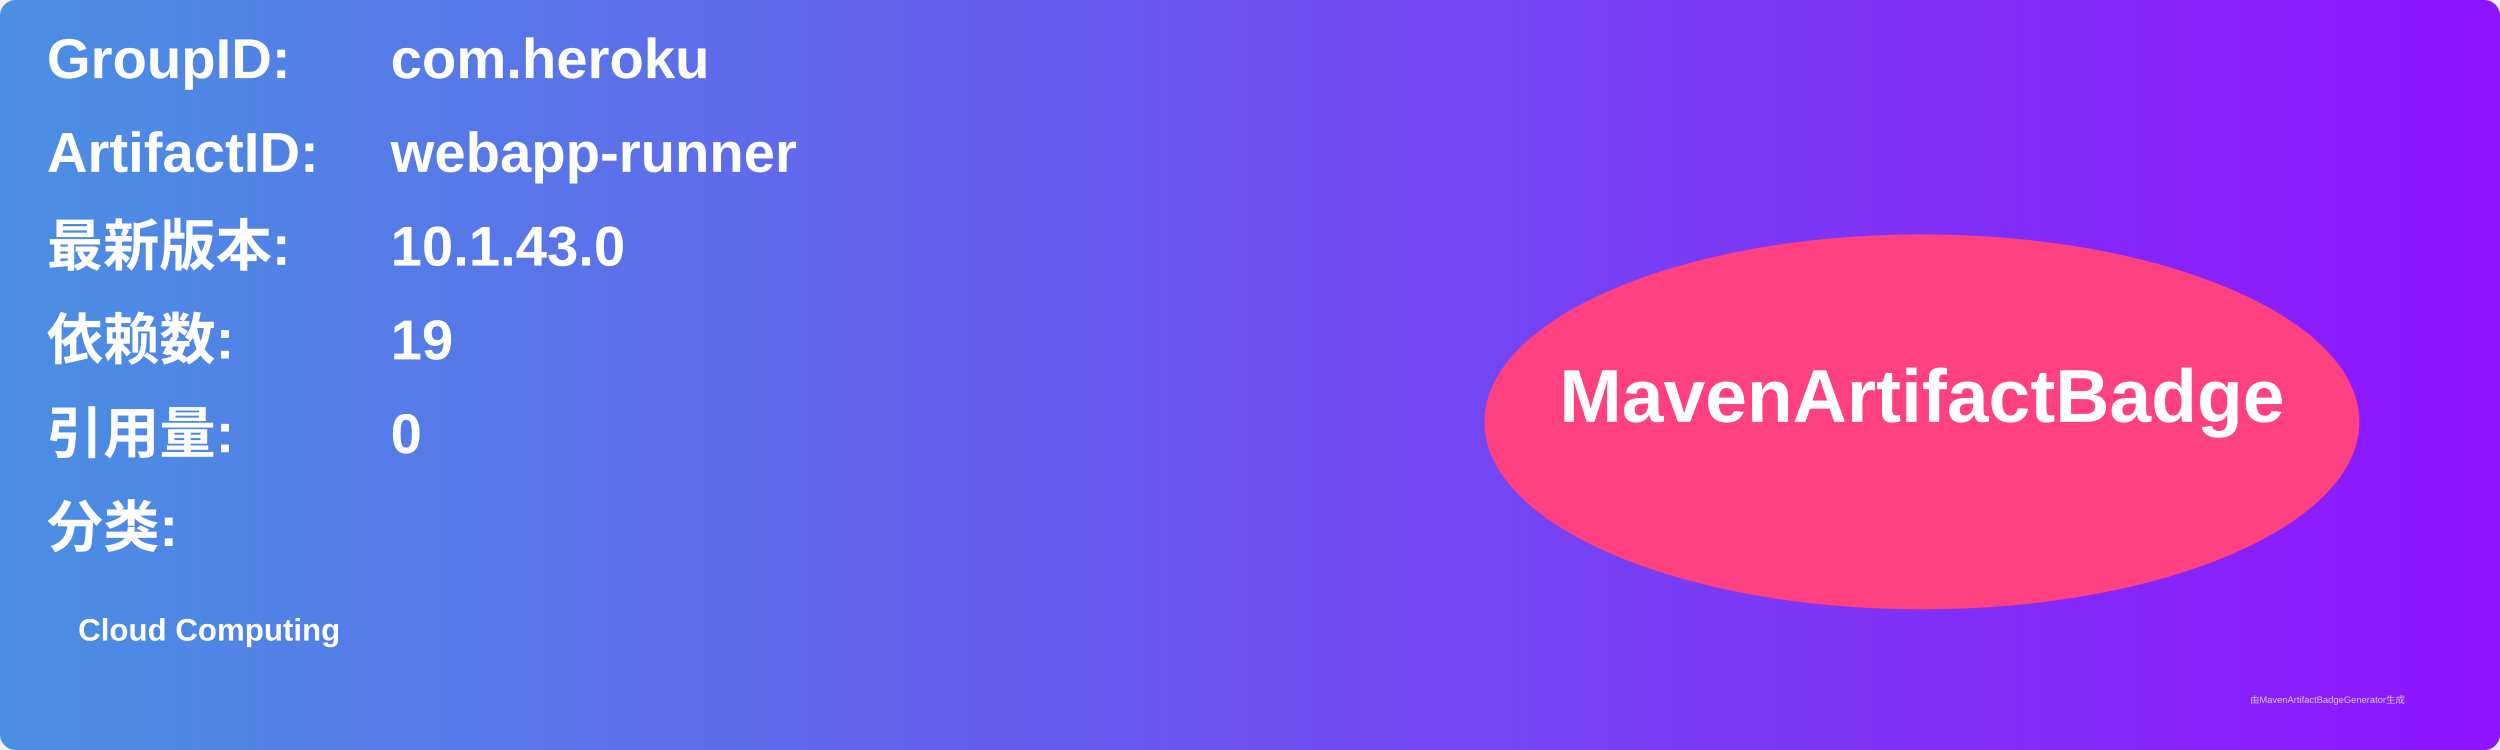
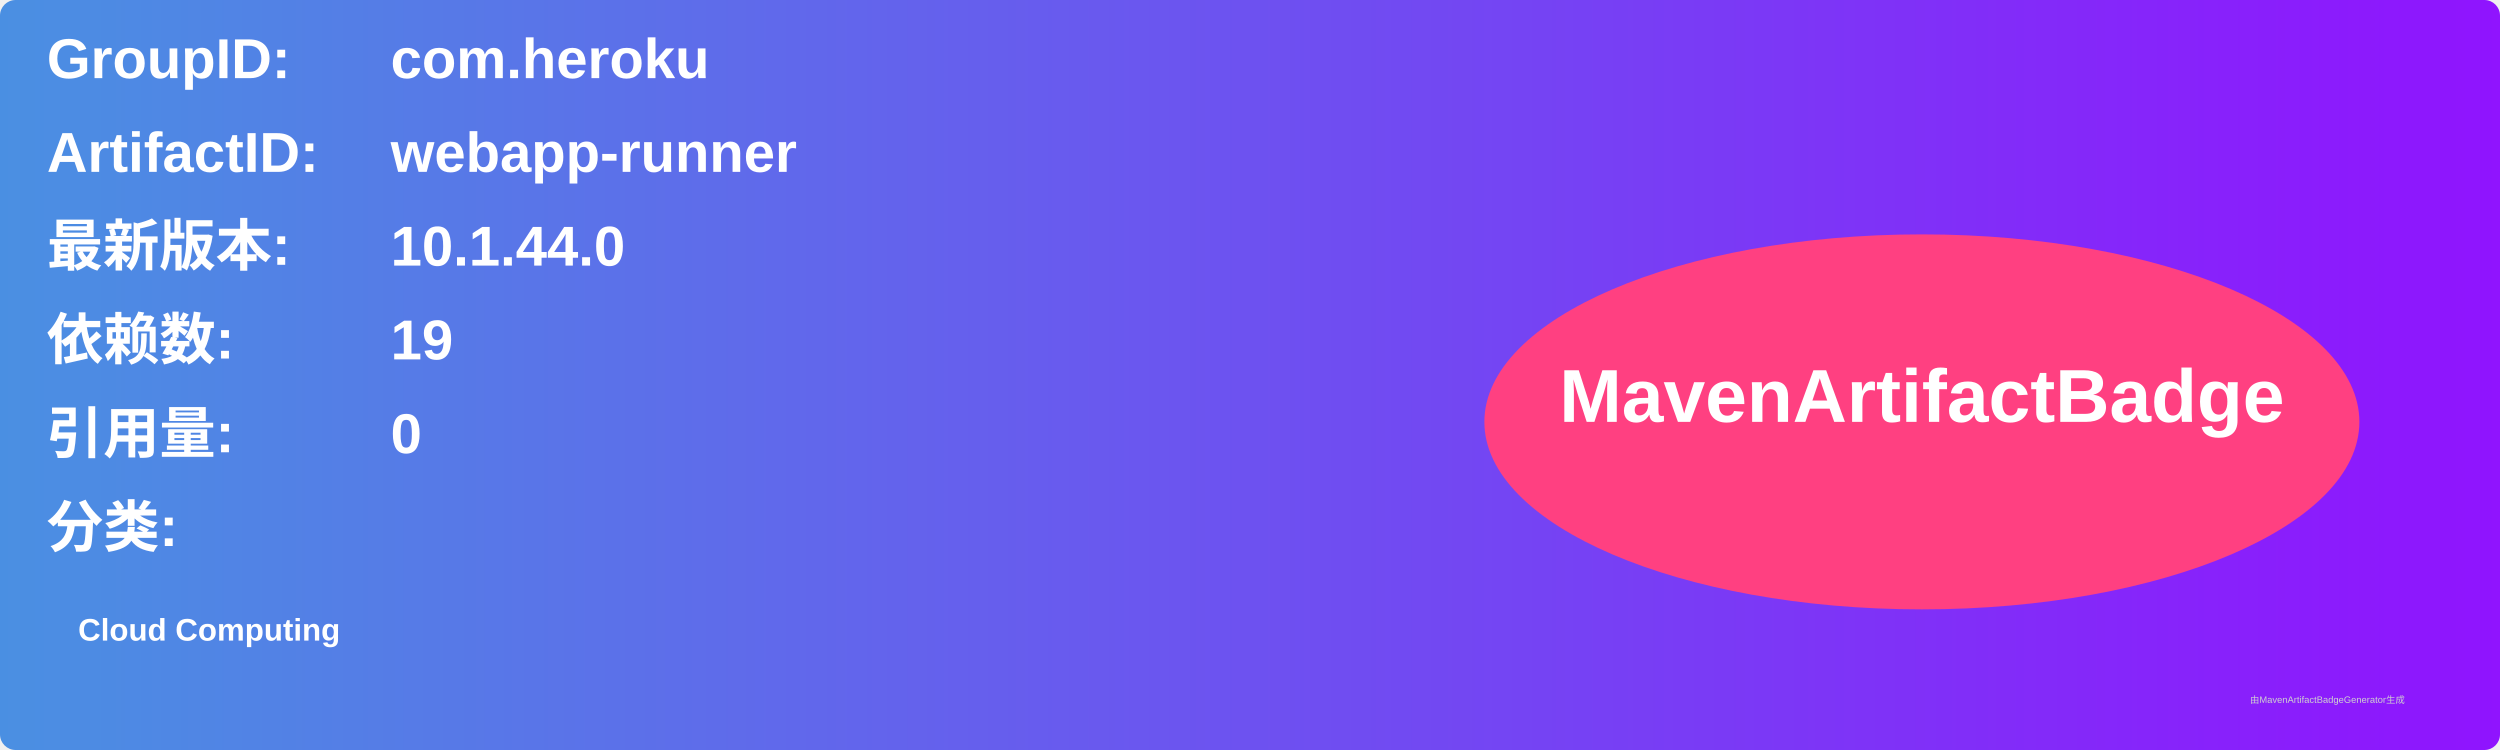
<svg xmlns="http://www.w3.org/2000/svg" width="800" height="240" viewBox="0 0 800 240">
  <linearGradient id="grad" x1="0%" y1="0%" x2="100%" y2="0%">
    <stop offset="0%" stop-color="#4a90e2" />
    <stop offset="100%" stop-color="#9013fe" />
  </linearGradient>
  <rect width="100%" height="100%" rx="5" ry="5" fill="url(#grad)" />
  <g transform="translate(15, 15)">
    <text x="0" y="10" font-family="Arial" font-size="18" fill="white" font-weight="bold" width="260">GroupID:</text>
    <text x="110" y="10" font-family="Arial" font-size="18" fill="white" font-weight="bold" width="460">com.heroku</text>
    <text x="0" y="40" font-family="Arial" font-size="18" fill="white" font-weight="bold" width="260">ArtifactID:</text>
    <text x="110" y="40" font-family="Arial" font-size="18" fill="white" font-weight="bold" width="460">webapp-runner</text>
    <text x="0" y="70" font-family="Arial" font-size="18" fill="white" font-weight="bold">最新版本:</text>
    <text x="110" y="70" font-family="Arial" font-size="18" fill="white" font-weight="bold">
-       <tspan font-weight="bold">10.1.43.0</tspan>
+       <tspan font-weight="bold">10.1.44.0</tspan>
    </text>
    <text x="0" y="100" font-family="Arial" font-size="18" fill="white" font-weight="bold">依赖数: </text>
    <text x="110" y="100" font-family="Arial" font-size="18" fill="white">
      <tspan font-weight="bold">19</tspan>
    </text>
    <text x="0" y="130" font-family="Arial" font-size="18" fill="white" font-weight="bold">引用量: </text>
    <text x="110" y="130" font-family="Arial" font-size="18" fill="white">
      <tspan font-weight="bold">0</tspan>
    </text>
    <text x="0" y="160" font-family="Arial" font-size="18" fill="white" font-weight="bold">分类:</text>
    <text x="10" y="190" font-family="Arial" font-size="10" fill="white">
      <tspan font-weight="bold">Cloud Computing</tspan>
    </text>
    <ellipse cx="600" cy="120" rx="140" ry="60" fill="#ff4081" />
    <text x="600" y="120" text-anchor="middle" font-family="Arial" font-size="24" fill="white" font-weight="bold">MavenArtifactBadge</text>
  </g>
  <text x="720" y="225" font-family="Arial" font-size="3" fill="#d0d0d0">由MavenArtifactBadgeGenerator生成</text>
</svg>
